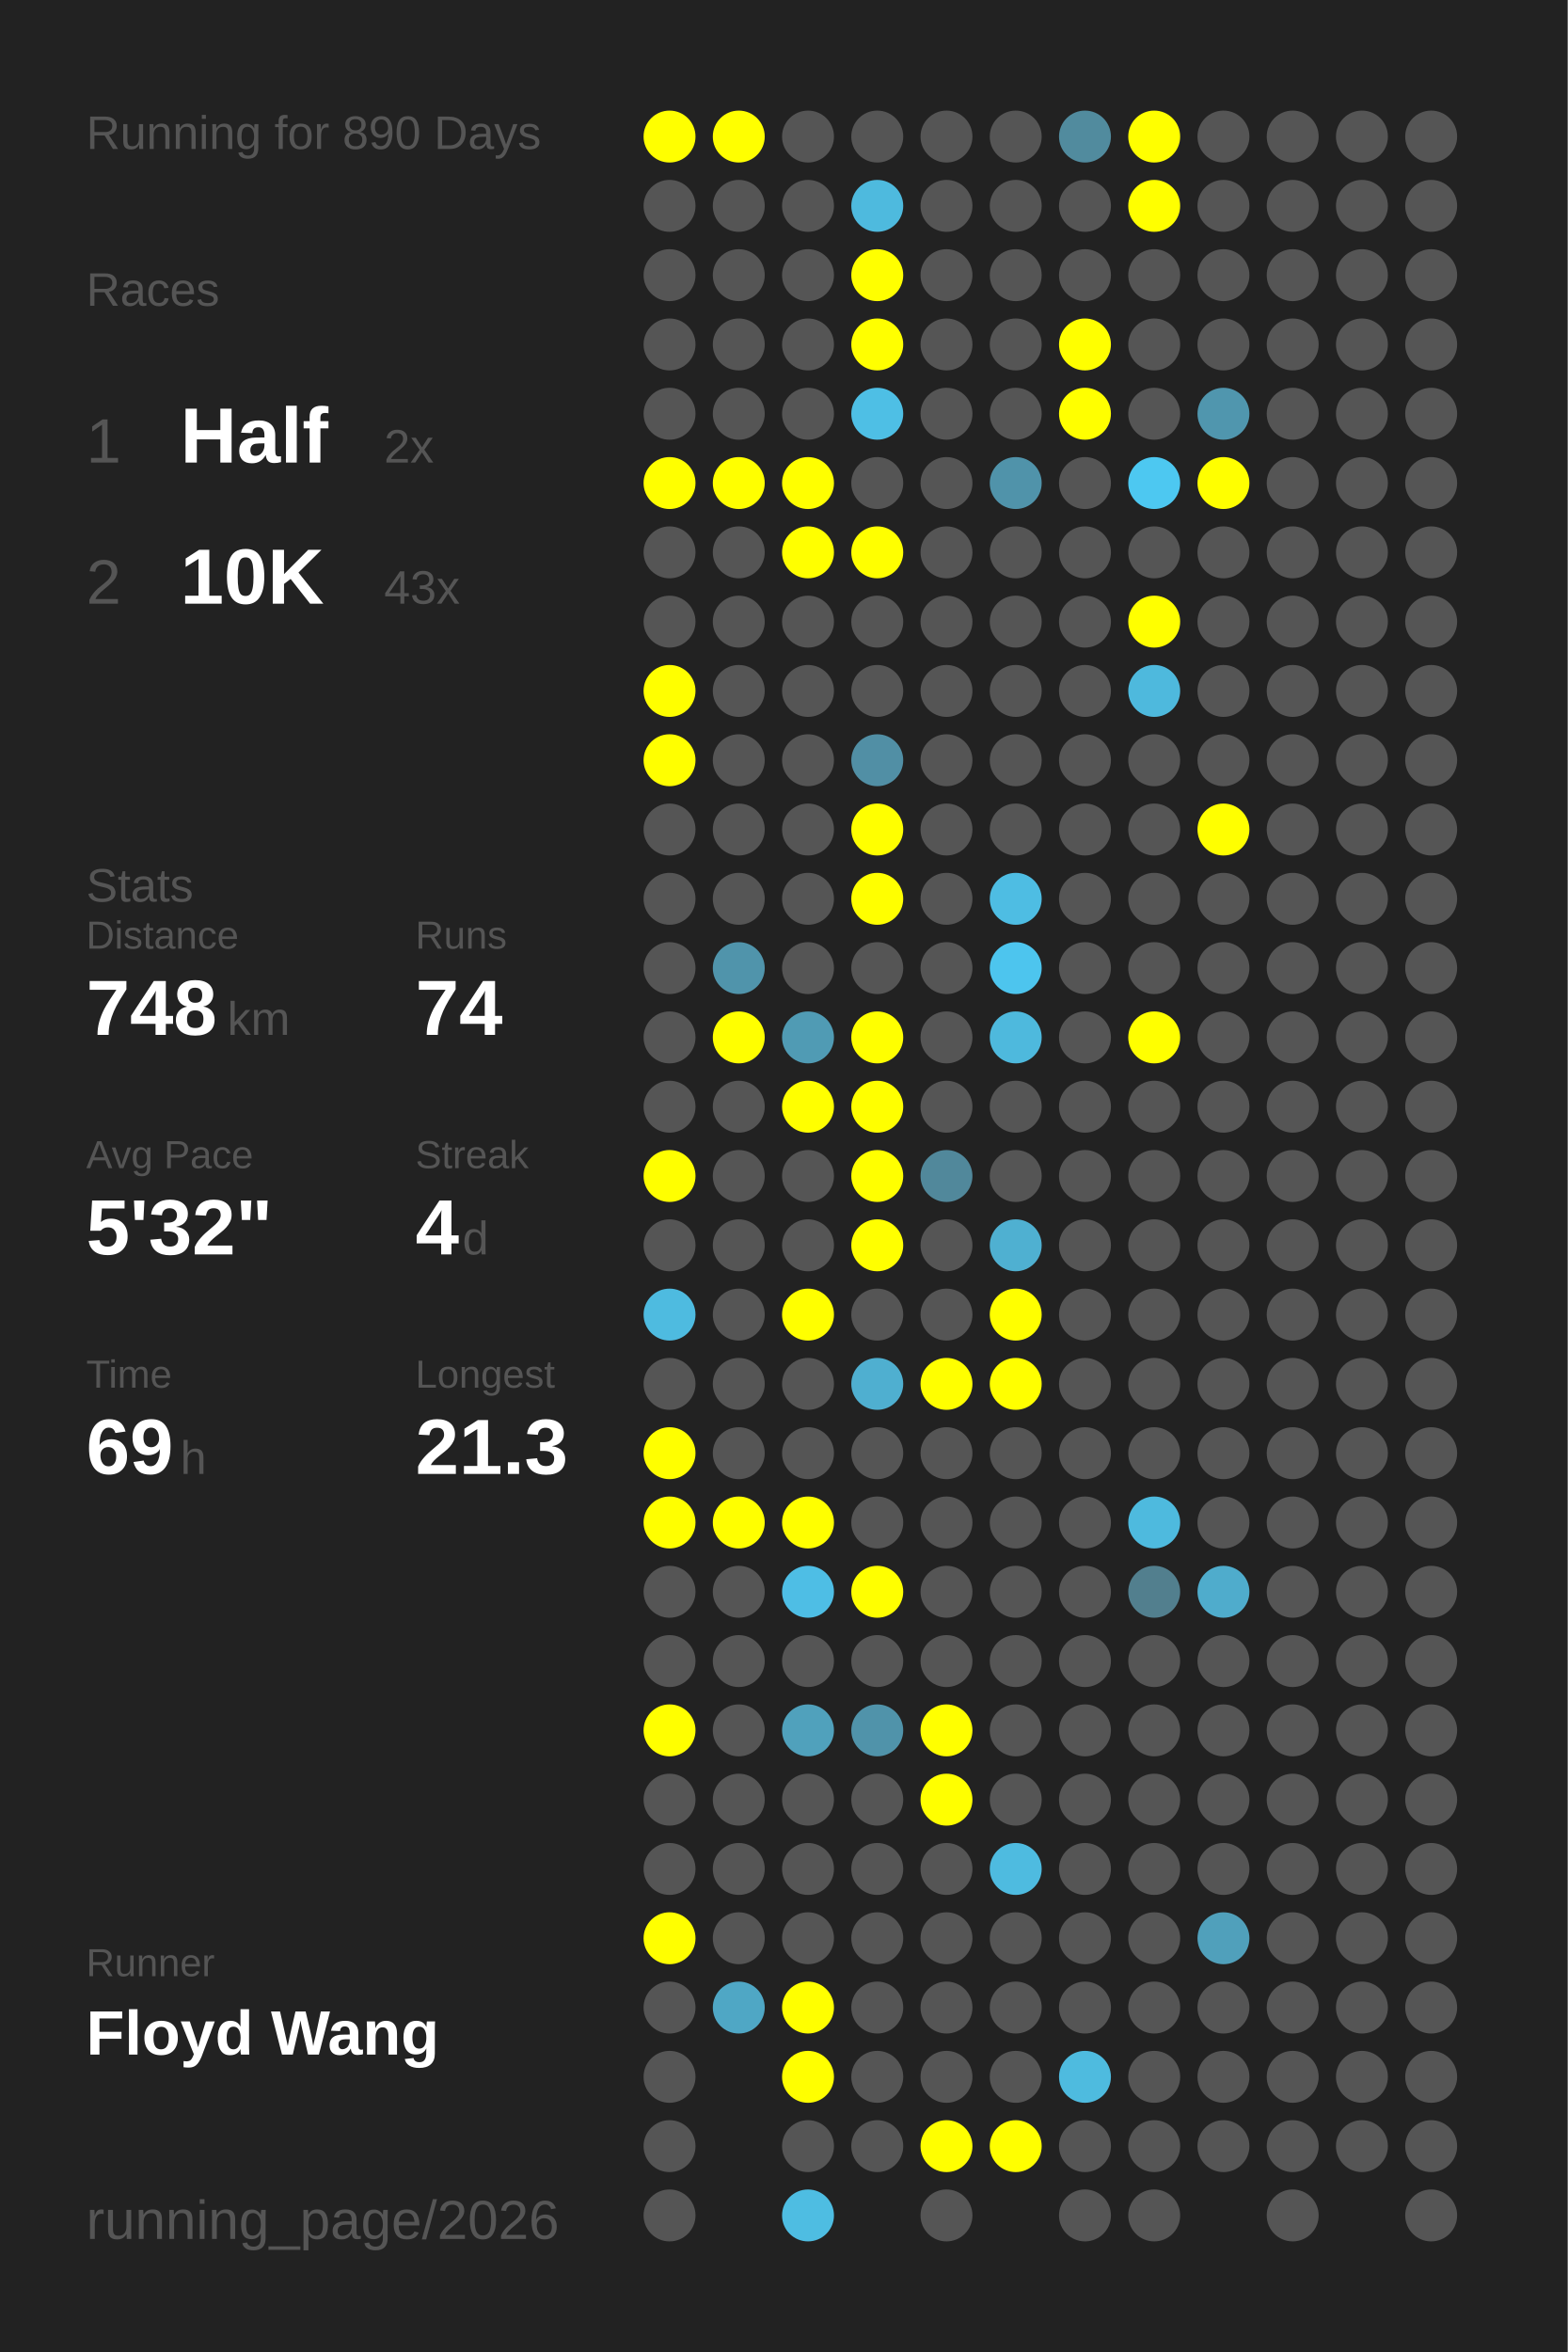
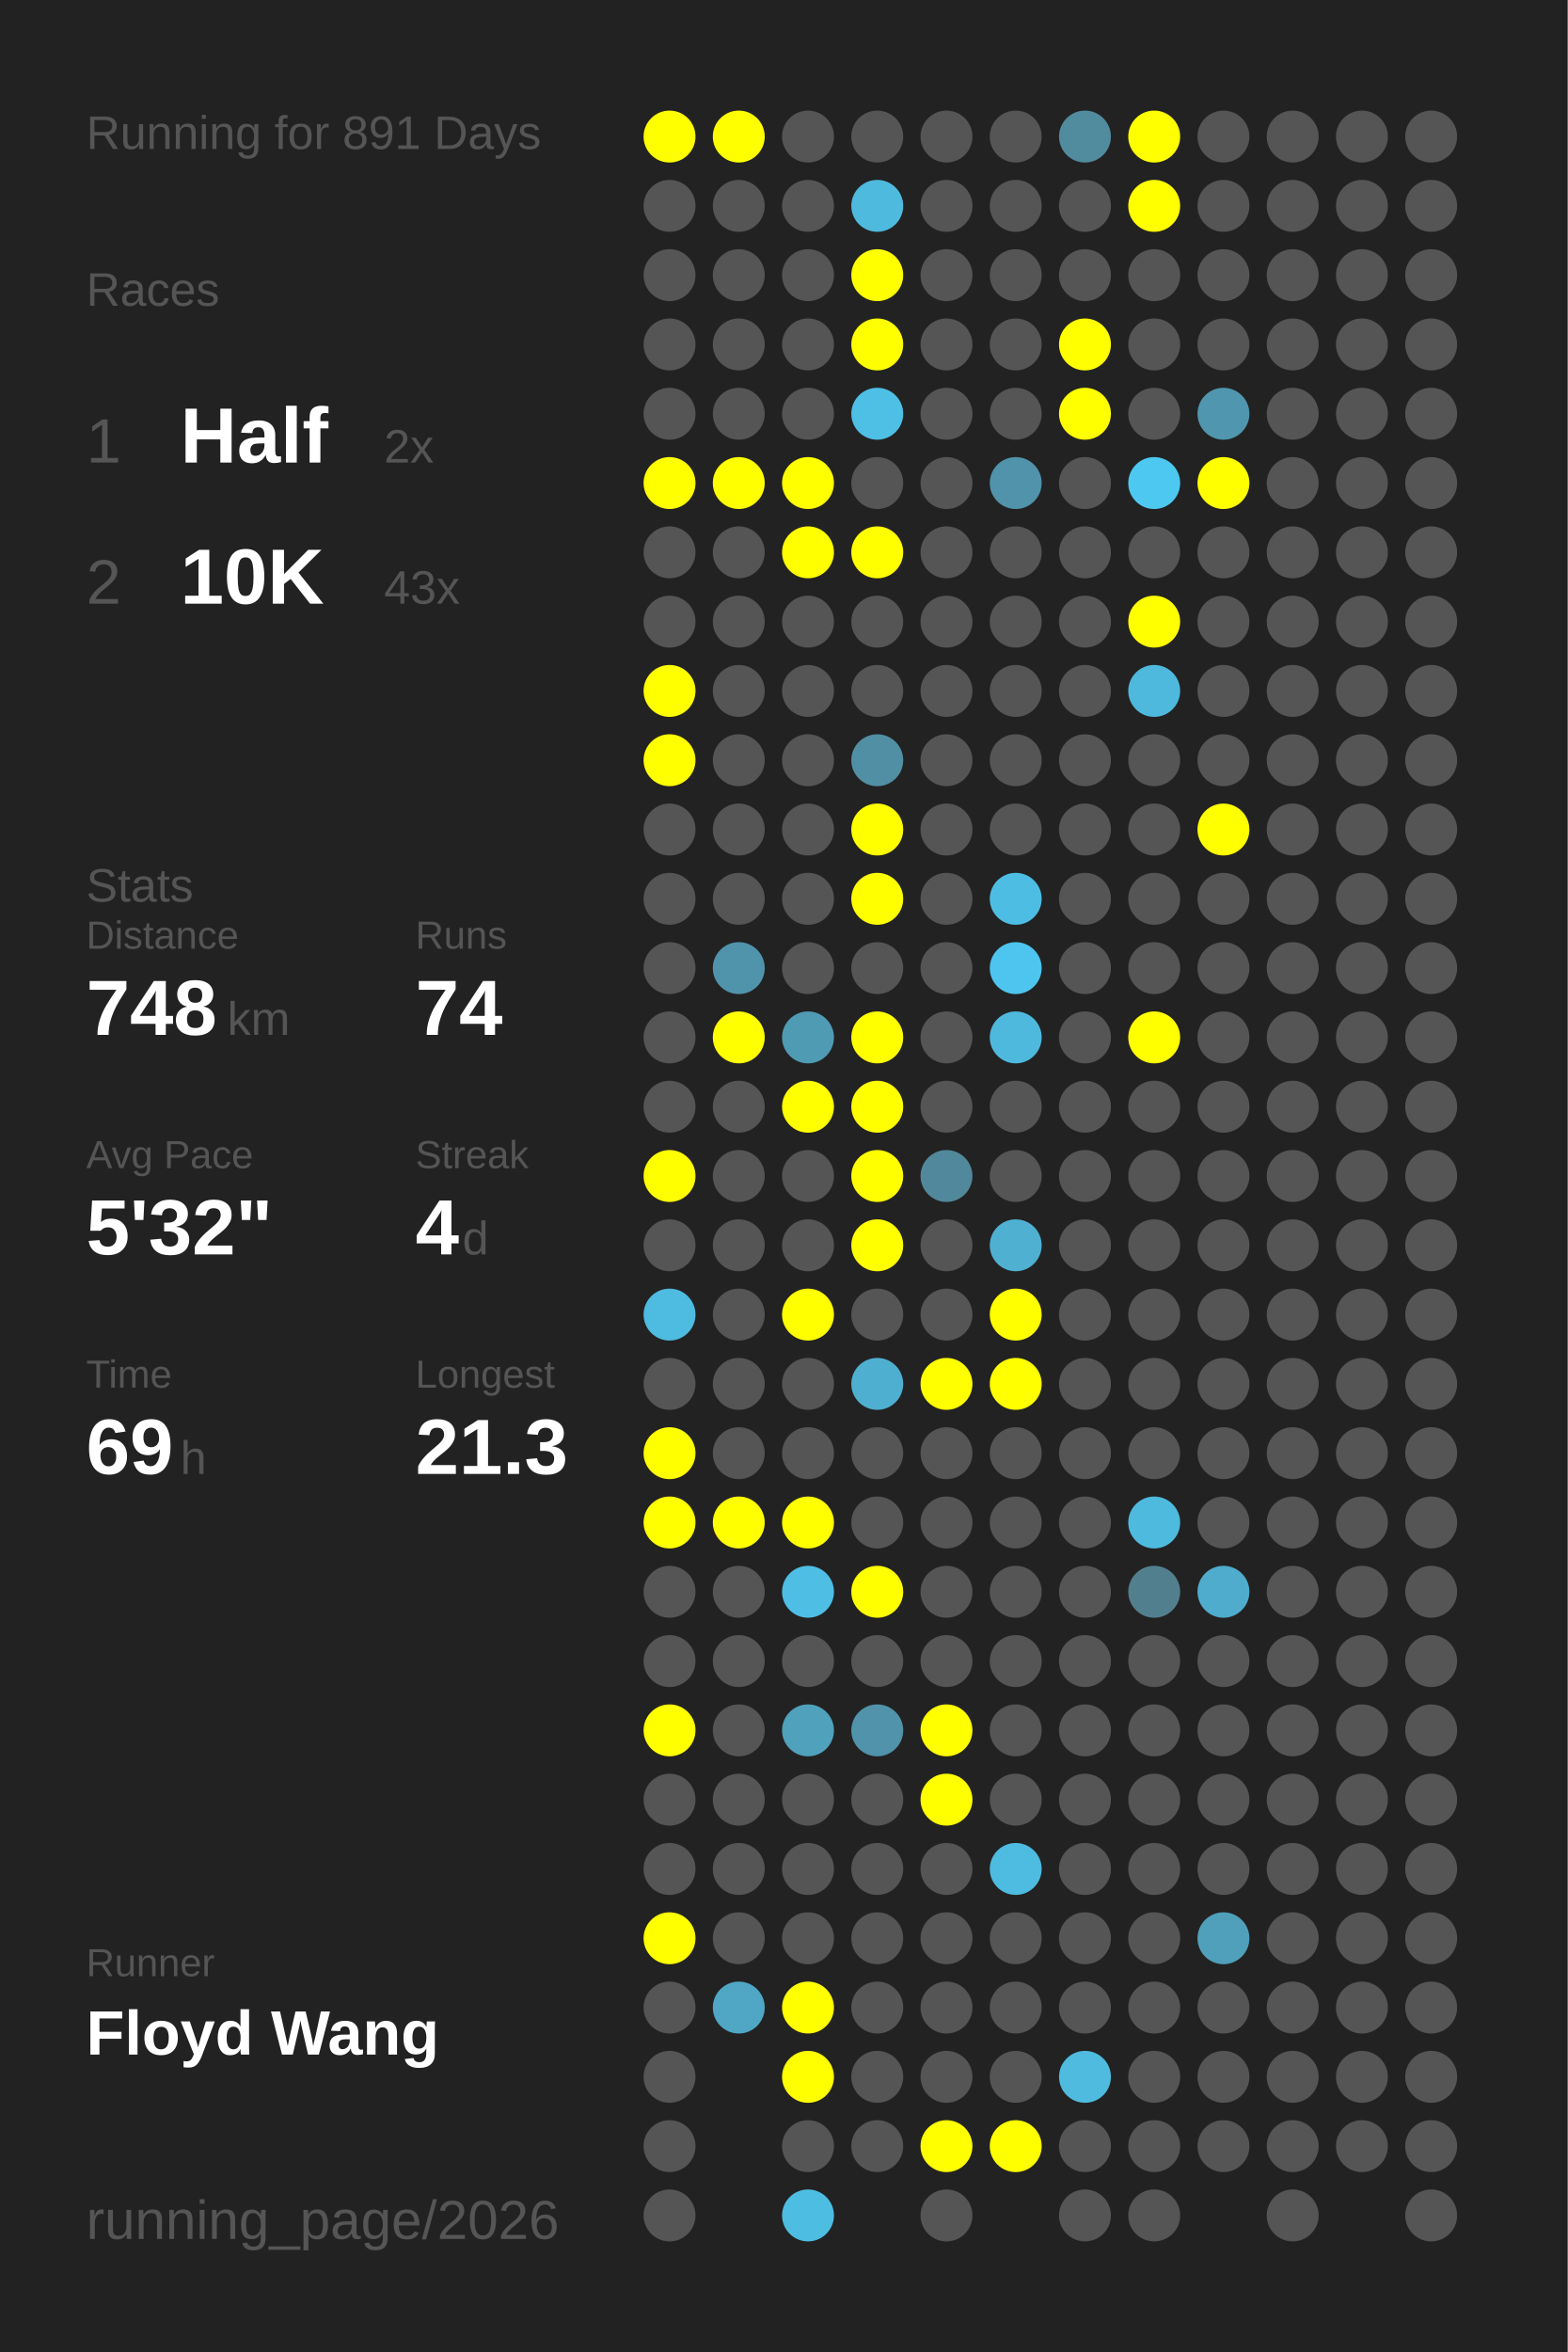
<svg xmlns="http://www.w3.org/2000/svg" baseProfile="full" height="300mm" version="1.1" viewBox="0,0,200,300" width="200mm">
  <defs />
  <rect fill="#222222" height="300" width="200" x="0" y="0" />
-   <text fill="#555555" style="font-size:6px; font-family:Arial;" x="11" y="19">Running for 890 Days</text>
+   <text fill="#555555" style="font-size:6px; font-family:Arial;" x="11" y="19">Running for 891 Days</text>
  <text fill="#555555" style="font-size:6px; font-family:Arial;" x="11" y="39">Races</text>
  <text fill="#555555" style="font-size:8px; font-family:Arial;" x="11" y="59">1</text>
  <text fill="#FFFFFF" style="font-size:10px; font-family:Arial; font-weight:bold;" x="23" y="59">Half</text>
  <text fill="#555555" style="font-size:6px; font-family:Arial;" x="49" y="59">2x</text>
  <text fill="#555555" style="font-size:8px; font-family:Arial;" x="11" y="77">2</text>
  <text fill="#FFFFFF" style="font-size:10px; font-family:Arial; font-weight:bold;" x="23" y="77">10K</text>
  <text fill="#555555" style="font-size:6px; font-family:Arial;" x="49" y="77">43x</text>
  <text fill="#555555" style="font-size:6px; font-family:Arial;" x="11" y="115">Stats</text>
  <text fill="#555555" style="font-size:5px; font-family:Arial;" x="11" y="121">Distance</text>
  <text fill="#FFFFFF" style="font-size:10px; font-family:Arial; font-weight:bold;" x="11" y="132">748</text>
  <text fill="#555555" style="font-size:6px; font-family:Arial;" x="29" y="132">km</text>
  <text fill="#555555" style="font-size:5px; font-family:Arial;" x="53" y="121">Runs</text>
  <text fill="#FFFFFF" style="font-size:10px; font-family:Arial; font-weight:bold;" x="53" y="132">74</text>
  <text fill="#555555" style="font-size:5px; font-family:Arial;" x="11" y="149">Avg Pace</text>
  <text fill="#FFFFFF" style="font-size:10px; font-family:Arial; font-weight:bold;" x="11" y="160">5'32"</text>
  <text fill="#555555" style="font-size:5px; font-family:Arial;" x="53" y="149">Streak</text>
  <text fill="#FFFFFF" style="font-size:10px; font-family:Arial; font-weight:bold;" x="53" y="160">4</text>
  <text fill="#555555" style="font-size:6px; font-family:Arial;" x="59" y="160">d</text>
  <text fill="#555555" style="font-size:5px; font-family:Arial;" x="11" y="177">Time</text>
  <text fill="#FFFFFF" style="font-size:10px; font-family:Arial; font-weight:bold;" x="11" y="188">69</text>
  <text fill="#555555" style="font-size:6px; font-family:Arial;" x="23" y="188">h</text>
  <text fill="#555555" style="font-size:5px; font-family:Arial;" x="53" y="177">Longest</text>
  <text fill="#FFFFFF" style="font-size:10px; font-family:Arial; font-weight:bold;" x="53" y="188">21.3</text>
  <text fill="#555555" style="font-size:5px; font-family:Arial;" x="11" y="252.065">Runner</text>
  <text fill="#FFFFFF" style="font-size:8px; font-family:Arial; font-weight:bold;" x="11" y="262.065">Floyd Wang</text>
  <text fill="#555555" style="font-size:7px; font-family:Arial;" x="11" y="285.581">running_page/2026</text>
  <circle cx="85.417" cy="17.419" fill="#FFFF00" r="3.312" />
  <circle cx="85.417" cy="26.258" fill="#555555" r="3.312" />
  <circle cx="85.417" cy="35.097" fill="#555555" r="3.312" />
  <circle cx="85.417" cy="43.935" fill="#555555" r="3.312" />
  <circle cx="85.417" cy="52.774" fill="#555555" r="3.312" />
  <circle cx="85.417" cy="61.613" fill="#FFFF00" r="3.312" />
  <circle cx="85.417" cy="70.452" fill="#555555" r="3.312" />
  <circle cx="85.417" cy="79.29" fill="#555555" r="3.312" />
  <circle cx="85.417" cy="88.129" fill="#FFFF00" r="3.312" />
  <circle cx="85.417" cy="96.968" fill="#FFFF00" r="3.312" />
  <circle cx="85.417" cy="105.806" fill="#555555" r="3.312" />
  <circle cx="85.417" cy="114.645" fill="#555555" r="3.312" />
  <circle cx="85.417" cy="123.484" fill="#555555" r="3.312" />
  <circle cx="85.417" cy="132.323" fill="#555555" r="3.312" />
  <circle cx="85.417" cy="141.161" fill="#555555" r="3.312" />
  <circle cx="85.417" cy="150" fill="#FFFF00" r="3.312" />
  <circle cx="85.417" cy="158.839" fill="#555555" r="3.312" />
  <circle cx="85.417" cy="167.677" fill="#4ebbe0" r="3.312" />
  <circle cx="85.417" cy="176.516" fill="#555555" r="3.312" />
  <circle cx="85.417" cy="185.355" fill="#FFFF00" r="3.312" />
  <circle cx="85.417" cy="194.194" fill="#FFFF00" r="3.312" />
  <circle cx="85.417" cy="203.032" fill="#555555" r="3.312" />
  <circle cx="85.417" cy="211.871" fill="#555555" r="3.312" />
  <circle cx="85.417" cy="220.71" fill="#FFFF00" r="3.312" />
  <circle cx="85.417" cy="229.548" fill="#555555" r="3.312" />
  <circle cx="85.417" cy="238.387" fill="#555555" r="3.312" />
  <circle cx="85.417" cy="247.226" fill="#FFFF00" r="3.312" />
  <circle cx="85.417" cy="256.065" fill="#555555" r="3.312" />
  <circle cx="85.417" cy="264.903" fill="#555555" r="3.312" />
  <circle cx="85.417" cy="273.742" fill="#555555" r="3.312" />
  <circle cx="85.417" cy="282.581" fill="#555555" r="3.312" />
  <circle cx="94.25" cy="17.419" fill="#FFFF00" r="3.312" />
  <circle cx="94.25" cy="26.258" fill="#555555" r="3.312" />
  <circle cx="94.25" cy="35.097" fill="#555555" r="3.312" />
  <circle cx="94.25" cy="43.935" fill="#555555" r="3.312" />
  <circle cx="94.25" cy="52.774" fill="#555555" r="3.312" />
  <circle cx="94.25" cy="61.613" fill="#FFFF00" r="3.312" />
  <circle cx="94.25" cy="70.452" fill="#555555" r="3.312" />
  <circle cx="94.25" cy="79.29" fill="#555555" r="3.312" />
  <circle cx="94.25" cy="88.129" fill="#555555" r="3.312" />
  <circle cx="94.25" cy="96.968" fill="#555555" r="3.312" />
  <circle cx="94.25" cy="105.806" fill="#555555" r="3.312" />
  <circle cx="94.25" cy="114.645" fill="#555555" r="3.312" />
  <circle cx="94.25" cy="123.484" fill="#5094ab" r="3.312" />
  <circle cx="94.25" cy="132.323" fill="#FFFF00" r="3.312" />
  <circle cx="94.25" cy="141.161" fill="#555555" r="3.312" />
  <circle cx="94.25" cy="150" fill="#555555" r="3.312" />
  <circle cx="94.25" cy="158.839" fill="#555555" r="3.312" />
  <circle cx="94.25" cy="167.677" fill="#555555" r="3.312" />
  <circle cx="94.25" cy="176.516" fill="#555555" r="3.312" />
  <circle cx="94.25" cy="185.355" fill="#555555" r="3.312" />
  <circle cx="94.25" cy="194.194" fill="#FFFF00" r="3.312" />
  <circle cx="94.25" cy="203.032" fill="#555555" r="3.312" />
  <circle cx="94.25" cy="211.871" fill="#555555" r="3.312" />
  <circle cx="94.25" cy="220.71" fill="#555555" r="3.312" />
  <circle cx="94.25" cy="229.548" fill="#555555" r="3.312" />
  <circle cx="94.25" cy="238.387" fill="#555555" r="3.312" />
  <circle cx="94.25" cy="247.226" fill="#555555" r="3.312" />
  <circle cx="94.25" cy="256.065" fill="#4fa7c5" r="3.312" />
  <circle cx="103.083" cy="17.419" fill="#555555" r="3.312" />
  <circle cx="103.083" cy="26.258" fill="#555555" r="3.312" />
  <circle cx="103.083" cy="35.097" fill="#555555" r="3.312" />
  <circle cx="103.083" cy="43.935" fill="#555555" r="3.312" />
  <circle cx="103.083" cy="52.774" fill="#555555" r="3.312" />
  <circle cx="103.083" cy="61.613" fill="#FFFF00" r="3.312" />
  <circle cx="103.083" cy="70.452" fill="#FFFF00" r="3.312" />
  <circle cx="103.083" cy="79.29" fill="#555555" r="3.312" />
  <circle cx="103.083" cy="88.129" fill="#555555" r="3.312" />
  <circle cx="103.083" cy="96.968" fill="#555555" r="3.312" />
  <circle cx="103.083" cy="105.806" fill="#555555" r="3.312" />
  <circle cx="103.083" cy="114.645" fill="#555555" r="3.312" />
  <circle cx="103.083" cy="123.484" fill="#555555" r="3.312" />
  <circle cx="103.083" cy="132.323" fill="#509bb4" r="3.312" />
  <circle cx="103.083" cy="141.161" fill="#FFFF00" r="3.312" />
  <circle cx="103.083" cy="150" fill="#555555" r="3.312" />
  <circle cx="103.083" cy="158.839" fill="#555555" r="3.312" />
  <circle cx="103.083" cy="167.677" fill="#FFFF00" r="3.312" />
  <circle cx="103.083" cy="176.516" fill="#555555" r="3.312" />
  <circle cx="103.083" cy="185.355" fill="#555555" r="3.312" />
  <circle cx="103.083" cy="194.194" fill="#FFFF00" r="3.312" />
  <circle cx="103.083" cy="203.032" fill="#4ebee5" r="3.312" />
  <circle cx="103.083" cy="211.871" fill="#555555" r="3.312" />
  <circle cx="103.083" cy="220.71" fill="#50a1bc" r="3.312" />
  <circle cx="103.083" cy="229.548" fill="#555555" r="3.312" />
  <circle cx="103.083" cy="238.387" fill="#555555" r="3.312" />
  <circle cx="103.083" cy="247.226" fill="#555555" r="3.312" />
  <circle cx="103.083" cy="256.065" fill="#FFFF00" r="3.312" />
  <circle cx="103.083" cy="264.903" fill="#FFFF00" r="3.312" />
  <circle cx="103.083" cy="273.742" fill="#555555" r="3.312" />
  <circle cx="103.083" cy="282.581" fill="#4ebde2" r="3.312" />
  <circle cx="111.917" cy="17.419" fill="#555555" r="3.312" />
  <circle cx="111.917" cy="26.258" fill="#4ebade" r="3.312" />
  <circle cx="111.917" cy="35.097" fill="#FFFF00" r="3.312" />
  <circle cx="111.917" cy="43.935" fill="#FFFF00" r="3.312" />
  <circle cx="111.917" cy="52.774" fill="#4ebfe5" r="3.312" />
  <circle cx="111.917" cy="61.613" fill="#555555" r="3.312" />
  <circle cx="111.917" cy="70.452" fill="#FFFF00" r="3.312" />
  <circle cx="111.917" cy="79.29" fill="#555555" r="3.312" />
  <circle cx="111.917" cy="88.129" fill="#555555" r="3.312" />
  <circle cx="111.917" cy="96.968" fill="#518fa5" r="3.312" />
  <circle cx="111.917" cy="105.806" fill="#FFFF00" r="3.312" />
  <circle cx="111.917" cy="114.645" fill="#FFFF00" r="3.312" />
  <circle cx="111.917" cy="123.484" fill="#555555" r="3.312" />
  <circle cx="111.917" cy="132.323" fill="#FFFF00" r="3.312" />
  <circle cx="111.917" cy="141.161" fill="#FFFF00" r="3.312" />
  <circle cx="111.917" cy="150" fill="#FFFF00" r="3.312" />
  <circle cx="111.917" cy="158.839" fill="#FFFF00" r="3.312" />
  <circle cx="111.917" cy="167.677" fill="#555555" r="3.312" />
  <circle cx="111.917" cy="176.516" fill="#4fafd0" r="3.312" />
  <circle cx="111.917" cy="185.355" fill="#555555" r="3.312" />
  <circle cx="111.917" cy="194.194" fill="#555555" r="3.312" />
  <circle cx="111.917" cy="203.032" fill="#FFFF00" r="3.312" />
  <circle cx="111.917" cy="211.871" fill="#555555" r="3.312" />
  <circle cx="111.917" cy="220.71" fill="#5093aa" r="3.312" />
  <circle cx="111.917" cy="229.548" fill="#555555" r="3.312" />
  <circle cx="111.917" cy="238.387" fill="#555555" r="3.312" />
  <circle cx="111.917" cy="247.226" fill="#555555" r="3.312" />
  <circle cx="111.917" cy="256.065" fill="#555555" r="3.312" />
  <circle cx="111.917" cy="264.903" fill="#555555" r="3.312" />
  <circle cx="111.917" cy="273.742" fill="#555555" r="3.312" />
  <circle cx="120.75" cy="17.419" fill="#555555" r="3.312" />
  <circle cx="120.75" cy="26.258" fill="#555555" r="3.312" />
  <circle cx="120.75" cy="35.097" fill="#555555" r="3.312" />
  <circle cx="120.75" cy="43.935" fill="#555555" r="3.312" />
  <circle cx="120.75" cy="52.774" fill="#555555" r="3.312" />
  <circle cx="120.75" cy="61.613" fill="#555555" r="3.312" />
  <circle cx="120.75" cy="70.452" fill="#555555" r="3.312" />
  <circle cx="120.75" cy="79.29" fill="#555555" r="3.312" />
  <circle cx="120.75" cy="88.129" fill="#555555" r="3.312" />
  <circle cx="120.75" cy="96.968" fill="#555555" r="3.312" />
  <circle cx="120.75" cy="105.806" fill="#555555" r="3.312" />
  <circle cx="120.75" cy="114.645" fill="#555555" r="3.312" />
  <circle cx="120.75" cy="123.484" fill="#555555" r="3.312" />
  <circle cx="120.75" cy="132.323" fill="#555555" r="3.312" />
  <circle cx="120.75" cy="141.161" fill="#555555" r="3.312" />
  <circle cx="120.75" cy="150" fill="#51889b" r="3.312" />
  <circle cx="120.75" cy="158.839" fill="#555555" r="3.312" />
  <circle cx="120.75" cy="167.677" fill="#555555" r="3.312" />
  <circle cx="120.75" cy="176.516" fill="#FFFF00" r="3.312" />
  <circle cx="120.75" cy="185.355" fill="#555555" r="3.312" />
  <circle cx="120.75" cy="194.194" fill="#555555" r="3.312" />
  <circle cx="120.75" cy="203.032" fill="#555555" r="3.312" />
  <circle cx="120.75" cy="211.871" fill="#555555" r="3.312" />
  <circle cx="120.75" cy="220.71" fill="#FFFF00" r="3.312" />
  <circle cx="120.75" cy="229.548" fill="#FFFF00" r="3.312" />
  <circle cx="120.75" cy="238.387" fill="#555555" r="3.312" />
  <circle cx="120.75" cy="247.226" fill="#555555" r="3.312" />
  <circle cx="120.75" cy="256.065" fill="#555555" r="3.312" />
  <circle cx="120.75" cy="264.903" fill="#555555" r="3.312" />
  <circle cx="120.75" cy="273.742" fill="#FFFF00" r="3.312" />
  <circle cx="120.75" cy="282.581" fill="#555555" r="3.312" />
  <circle cx="129.583" cy="17.419" fill="#555555" r="3.312" />
  <circle cx="129.583" cy="26.258" fill="#555555" r="3.312" />
  <circle cx="129.583" cy="35.097" fill="#555555" r="3.312" />
  <circle cx="129.583" cy="43.935" fill="#555555" r="3.312" />
  <circle cx="129.583" cy="52.774" fill="#555555" r="3.312" />
  <circle cx="129.583" cy="61.613" fill="#5093aa" r="3.312" />
  <circle cx="129.583" cy="70.452" fill="#555555" r="3.312" />
  <circle cx="129.583" cy="79.29" fill="#555555" r="3.312" />
  <circle cx="129.583" cy="88.129" fill="#555555" r="3.312" />
  <circle cx="129.583" cy="96.968" fill="#555555" r="3.312" />
  <circle cx="129.583" cy="105.806" fill="#555555" r="3.312" />
  <circle cx="129.583" cy="114.645" fill="#4ebde3" r="3.312" />
  <circle cx="129.583" cy="123.484" fill="#4dc5ee" r="3.312" />
  <circle cx="129.583" cy="132.323" fill="#4eb9dd" r="3.312" />
  <circle cx="129.583" cy="141.161" fill="#555555" r="3.312" />
  <circle cx="129.583" cy="150" fill="#555555" r="3.312" />
  <circle cx="129.583" cy="158.839" fill="#4fb0d1" r="3.312" />
  <circle cx="129.583" cy="167.677" fill="#FFFF00" r="3.312" />
  <circle cx="129.583" cy="176.516" fill="#FFFF00" r="3.312" />
  <circle cx="129.583" cy="185.355" fill="#555555" r="3.312" />
  <circle cx="129.583" cy="194.194" fill="#555555" r="3.312" />
  <circle cx="129.583" cy="203.032" fill="#555555" r="3.312" />
  <circle cx="129.583" cy="211.871" fill="#555555" r="3.312" />
  <circle cx="129.583" cy="220.71" fill="#555555" r="3.312" />
  <circle cx="129.583" cy="229.548" fill="#555555" r="3.312" />
  <circle cx="129.583" cy="238.387" fill="#4ebbe0" r="3.312" />
  <circle cx="129.583" cy="247.226" fill="#555555" r="3.312" />
  <circle cx="129.583" cy="256.065" fill="#555555" r="3.312" />
  <circle cx="129.583" cy="264.903" fill="#555555" r="3.312" />
  <circle cx="129.583" cy="273.742" fill="#FFFF00" r="3.312" />
  <circle cx="138.417" cy="17.419" fill="#518b9e" r="3.312" />
  <circle cx="138.417" cy="26.258" fill="#555555" r="3.312" />
  <circle cx="138.417" cy="35.097" fill="#555555" r="3.312" />
  <circle cx="138.417" cy="43.935" fill="#FFFF00" r="3.312" />
  <circle cx="138.417" cy="52.774" fill="#FFFF00" r="3.312" />
  <circle cx="138.417" cy="61.613" fill="#555555" r="3.312" />
  <circle cx="138.417" cy="70.452" fill="#555555" r="3.312" />
  <circle cx="138.417" cy="79.29" fill="#555555" r="3.312" />
  <circle cx="138.417" cy="88.129" fill="#555555" r="3.312" />
  <circle cx="138.417" cy="96.968" fill="#555555" r="3.312" />
  <circle cx="138.417" cy="105.806" fill="#555555" r="3.312" />
  <circle cx="138.417" cy="114.645" fill="#555555" r="3.312" />
  <circle cx="138.417" cy="123.484" fill="#555555" r="3.312" />
  <circle cx="138.417" cy="132.323" fill="#555555" r="3.312" />
  <circle cx="138.417" cy="141.161" fill="#555555" r="3.312" />
  <circle cx="138.417" cy="150" fill="#555555" r="3.312" />
  <circle cx="138.417" cy="158.839" fill="#555555" r="3.312" />
  <circle cx="138.417" cy="167.677" fill="#555555" r="3.312" />
  <circle cx="138.417" cy="176.516" fill="#555555" r="3.312" />
  <circle cx="138.417" cy="185.355" fill="#555555" r="3.312" />
  <circle cx="138.417" cy="194.194" fill="#555555" r="3.312" />
  <circle cx="138.417" cy="203.032" fill="#555555" r="3.312" />
  <circle cx="138.417" cy="211.871" fill="#555555" r="3.312" />
  <circle cx="138.417" cy="220.71" fill="#555555" r="3.312" />
  <circle cx="138.417" cy="229.548" fill="#555555" r="3.312" />
  <circle cx="138.417" cy="238.387" fill="#555555" r="3.312" />
  <circle cx="138.417" cy="247.226" fill="#555555" r="3.312" />
  <circle cx="138.417" cy="256.065" fill="#555555" r="3.312" />
  <circle cx="138.417" cy="264.903" fill="#4ebbdf" r="3.312" />
  <circle cx="138.417" cy="273.742" fill="#555555" r="3.312" />
  <circle cx="138.417" cy="282.581" fill="#555555" r="3.312" />
  <circle cx="147.25" cy="17.419" fill="#FFFF00" r="3.312" />
  <circle cx="147.25" cy="26.258" fill="#FFFF00" r="3.312" />
  <circle cx="147.25" cy="35.097" fill="#555555" r="3.312" />
  <circle cx="147.25" cy="43.935" fill="#555555" r="3.312" />
  <circle cx="147.25" cy="52.774" fill="#555555" r="3.312" />
  <circle cx="147.25" cy="61.613" fill="#4dc8f1" r="3.312" />
  <circle cx="147.25" cy="70.452" fill="#555555" r="3.312" />
  <circle cx="147.25" cy="79.29" fill="#FFFF00" r="3.312" />
  <circle cx="147.25" cy="88.129" fill="#4eb9dd" r="3.312" />
  <circle cx="147.25" cy="96.968" fill="#555555" r="3.312" />
  <circle cx="147.25" cy="105.806" fill="#555555" r="3.312" />
  <circle cx="147.25" cy="114.645" fill="#555555" r="3.312" />
  <circle cx="147.25" cy="123.484" fill="#555555" r="3.312" />
  <circle cx="147.25" cy="132.323" fill="#FFFF00" r="3.312" />
  <circle cx="147.25" cy="141.161" fill="#555555" r="3.312" />
  <circle cx="147.25" cy="150" fill="#555555" r="3.312" />
  <circle cx="147.25" cy="158.839" fill="#555555" r="3.312" />
  <circle cx="147.25" cy="167.677" fill="#555555" r="3.312" />
  <circle cx="147.25" cy="176.516" fill="#555555" r="3.312" />
  <circle cx="147.25" cy="185.355" fill="#555555" r="3.312" />
  <circle cx="147.25" cy="194.194" fill="#4ebade" r="3.312" />
  <circle cx="147.25" cy="203.032" fill="#527f8e" r="3.312" />
  <circle cx="147.25" cy="211.871" fill="#555555" r="3.312" />
  <circle cx="147.25" cy="220.71" fill="#555555" r="3.312" />
  <circle cx="147.25" cy="229.548" fill="#555555" r="3.312" />
  <circle cx="147.25" cy="238.387" fill="#555555" r="3.312" />
  <circle cx="147.25" cy="247.226" fill="#555555" r="3.312" />
  <circle cx="147.25" cy="256.065" fill="#555555" r="3.312" />
  <circle cx="147.25" cy="264.903" fill="#555555" r="3.312" />
  <circle cx="147.25" cy="273.742" fill="#555555" r="3.312" />
  <circle cx="147.25" cy="282.581" fill="#555555" r="3.312" />
  <circle cx="156.083" cy="17.419" fill="#555555" r="3.312" />
  <circle cx="156.083" cy="26.258" fill="#555555" r="3.312" />
  <circle cx="156.083" cy="35.097" fill="#555555" r="3.312" />
  <circle cx="156.083" cy="43.935" fill="#555555" r="3.312" />
  <circle cx="156.083" cy="52.774" fill="#5096ae" r="3.312" />
  <circle cx="156.083" cy="61.613" fill="#FFFF00" r="3.312" />
  <circle cx="156.083" cy="70.452" fill="#555555" r="3.312" />
  <circle cx="156.083" cy="79.29" fill="#555555" r="3.312" />
  <circle cx="156.083" cy="88.129" fill="#555555" r="3.312" />
  <circle cx="156.083" cy="96.968" fill="#555555" r="3.312" />
  <circle cx="156.083" cy="105.806" fill="#FFFF00" r="3.312" />
  <circle cx="156.083" cy="114.645" fill="#555555" r="3.312" />
  <circle cx="156.083" cy="123.484" fill="#555555" r="3.312" />
  <circle cx="156.083" cy="132.323" fill="#555555" r="3.312" />
  <circle cx="156.083" cy="141.161" fill="#555555" r="3.312" />
  <circle cx="156.083" cy="150" fill="#555555" r="3.312" />
  <circle cx="156.083" cy="158.839" fill="#555555" r="3.312" />
  <circle cx="156.083" cy="167.677" fill="#555555" r="3.312" />
  <circle cx="156.083" cy="176.516" fill="#555555" r="3.312" />
  <circle cx="156.083" cy="185.355" fill="#555555" r="3.312" />
  <circle cx="156.083" cy="194.194" fill="#555555" r="3.312" />
  <circle cx="156.083" cy="203.032" fill="#4faccc" r="3.312" />
  <circle cx="156.083" cy="211.871" fill="#555555" r="3.312" />
  <circle cx="156.083" cy="220.71" fill="#555555" r="3.312" />
  <circle cx="156.083" cy="229.548" fill="#555555" r="3.312" />
  <circle cx="156.083" cy="238.387" fill="#555555" r="3.312" />
  <circle cx="156.083" cy="247.226" fill="#50a0bb" r="3.312" />
  <circle cx="156.083" cy="256.065" fill="#555555" r="3.312" />
  <circle cx="156.083" cy="264.903" fill="#555555" r="3.312" />
  <circle cx="156.083" cy="273.742" fill="#555555" r="3.312" />
  <circle cx="164.917" cy="17.419" fill="#555555" r="3.312" />
  <circle cx="164.917" cy="26.258" fill="#555555" r="3.312" />
  <circle cx="164.917" cy="35.097" fill="#555555" r="3.312" />
  <circle cx="164.917" cy="43.935" fill="#555555" r="3.312" />
  <circle cx="164.917" cy="52.774" fill="#555555" r="3.312" />
  <circle cx="164.917" cy="61.613" fill="#555555" r="3.312" />
  <circle cx="164.917" cy="70.452" fill="#555555" r="3.312" />
  <circle cx="164.917" cy="79.29" fill="#555555" r="3.312" />
  <circle cx="164.917" cy="88.129" fill="#555555" r="3.312" />
  <circle cx="164.917" cy="96.968" fill="#555555" r="3.312" />
  <circle cx="164.917" cy="105.806" fill="#555555" r="3.312" />
  <circle cx="164.917" cy="114.645" fill="#555555" r="3.312" />
  <circle cx="164.917" cy="123.484" fill="#555555" r="3.312" />
  <circle cx="164.917" cy="132.323" fill="#555555" r="3.312" />
  <circle cx="164.917" cy="141.161" fill="#555555" r="3.312" />
  <circle cx="164.917" cy="150" fill="#555555" r="3.312" />
  <circle cx="164.917" cy="158.839" fill="#555555" r="3.312" />
  <circle cx="164.917" cy="167.677" fill="#555555" r="3.312" />
  <circle cx="164.917" cy="176.516" fill="#555555" r="3.312" />
  <circle cx="164.917" cy="185.355" fill="#555555" r="3.312" />
  <circle cx="164.917" cy="194.194" fill="#555555" r="3.312" />
  <circle cx="164.917" cy="203.032" fill="#555555" r="3.312" />
  <circle cx="164.917" cy="211.871" fill="#555555" r="3.312" />
  <circle cx="164.917" cy="220.71" fill="#555555" r="3.312" />
  <circle cx="164.917" cy="229.548" fill="#555555" r="3.312" />
  <circle cx="164.917" cy="238.387" fill="#555555" r="3.312" />
  <circle cx="164.917" cy="247.226" fill="#555555" r="3.312" />
  <circle cx="164.917" cy="256.065" fill="#555555" r="3.312" />
  <circle cx="164.917" cy="264.903" fill="#555555" r="3.312" />
  <circle cx="164.917" cy="273.742" fill="#555555" r="3.312" />
  <circle cx="164.917" cy="282.581" fill="#555555" r="3.312" />
  <circle cx="173.75" cy="17.419" fill="#555555" r="3.312" />
  <circle cx="173.75" cy="26.258" fill="#555555" r="3.312" />
  <circle cx="173.75" cy="35.097" fill="#555555" r="3.312" />
  <circle cx="173.75" cy="43.935" fill="#555555" r="3.312" />
  <circle cx="173.75" cy="52.774" fill="#555555" r="3.312" />
  <circle cx="173.75" cy="61.613" fill="#555555" r="3.312" />
  <circle cx="173.75" cy="70.452" fill="#555555" r="3.312" />
  <circle cx="173.75" cy="79.29" fill="#555555" r="3.312" />
  <circle cx="173.75" cy="88.129" fill="#555555" r="3.312" />
  <circle cx="173.75" cy="96.968" fill="#555555" r="3.312" />
  <circle cx="173.75" cy="105.806" fill="#555555" r="3.312" />
  <circle cx="173.75" cy="114.645" fill="#555555" r="3.312" />
  <circle cx="173.75" cy="123.484" fill="#555555" r="3.312" />
  <circle cx="173.75" cy="132.323" fill="#555555" r="3.312" />
  <circle cx="173.75" cy="141.161" fill="#555555" r="3.312" />
  <circle cx="173.75" cy="150" fill="#555555" r="3.312" />
  <circle cx="173.75" cy="158.839" fill="#555555" r="3.312" />
  <circle cx="173.75" cy="167.677" fill="#555555" r="3.312" />
  <circle cx="173.75" cy="176.516" fill="#555555" r="3.312" />
  <circle cx="173.75" cy="185.355" fill="#555555" r="3.312" />
  <circle cx="173.75" cy="194.194" fill="#555555" r="3.312" />
  <circle cx="173.75" cy="203.032" fill="#555555" r="3.312" />
  <circle cx="173.75" cy="211.871" fill="#555555" r="3.312" />
  <circle cx="173.75" cy="220.71" fill="#555555" r="3.312" />
  <circle cx="173.75" cy="229.548" fill="#555555" r="3.312" />
  <circle cx="173.75" cy="238.387" fill="#555555" r="3.312" />
  <circle cx="173.75" cy="247.226" fill="#555555" r="3.312" />
  <circle cx="173.75" cy="256.065" fill="#555555" r="3.312" />
  <circle cx="173.75" cy="264.903" fill="#555555" r="3.312" />
  <circle cx="173.75" cy="273.742" fill="#555555" r="3.312" />
  <circle cx="182.583" cy="17.419" fill="#555555" r="3.312" />
  <circle cx="182.583" cy="26.258" fill="#555555" r="3.312" />
  <circle cx="182.583" cy="35.097" fill="#555555" r="3.312" />
  <circle cx="182.583" cy="43.935" fill="#555555" r="3.312" />
  <circle cx="182.583" cy="52.774" fill="#555555" r="3.312" />
  <circle cx="182.583" cy="61.613" fill="#555555" r="3.312" />
  <circle cx="182.583" cy="70.452" fill="#555555" r="3.312" />
  <circle cx="182.583" cy="79.29" fill="#555555" r="3.312" />
  <circle cx="182.583" cy="88.129" fill="#555555" r="3.312" />
  <circle cx="182.583" cy="96.968" fill="#555555" r="3.312" />
  <circle cx="182.583" cy="105.806" fill="#555555" r="3.312" />
  <circle cx="182.583" cy="114.645" fill="#555555" r="3.312" />
  <circle cx="182.583" cy="123.484" fill="#555555" r="3.312" />
  <circle cx="182.583" cy="132.323" fill="#555555" r="3.312" />
  <circle cx="182.583" cy="141.161" fill="#555555" r="3.312" />
  <circle cx="182.583" cy="150" fill="#555555" r="3.312" />
  <circle cx="182.583" cy="158.839" fill="#555555" r="3.312" />
  <circle cx="182.583" cy="167.677" fill="#555555" r="3.312" />
  <circle cx="182.583" cy="176.516" fill="#555555" r="3.312" />
  <circle cx="182.583" cy="185.355" fill="#555555" r="3.312" />
  <circle cx="182.583" cy="194.194" fill="#555555" r="3.312" />
  <circle cx="182.583" cy="203.032" fill="#555555" r="3.312" />
  <circle cx="182.583" cy="211.871" fill="#555555" r="3.312" />
  <circle cx="182.583" cy="220.71" fill="#555555" r="3.312" />
  <circle cx="182.583" cy="229.548" fill="#555555" r="3.312" />
  <circle cx="182.583" cy="238.387" fill="#555555" r="3.312" />
  <circle cx="182.583" cy="247.226" fill="#555555" r="3.312" />
  <circle cx="182.583" cy="256.065" fill="#555555" r="3.312" />
  <circle cx="182.583" cy="264.903" fill="#555555" r="3.312" />
  <circle cx="182.583" cy="273.742" fill="#555555" r="3.312" />
  <circle cx="182.583" cy="282.581" fill="#555555" r="3.312" />
</svg>
